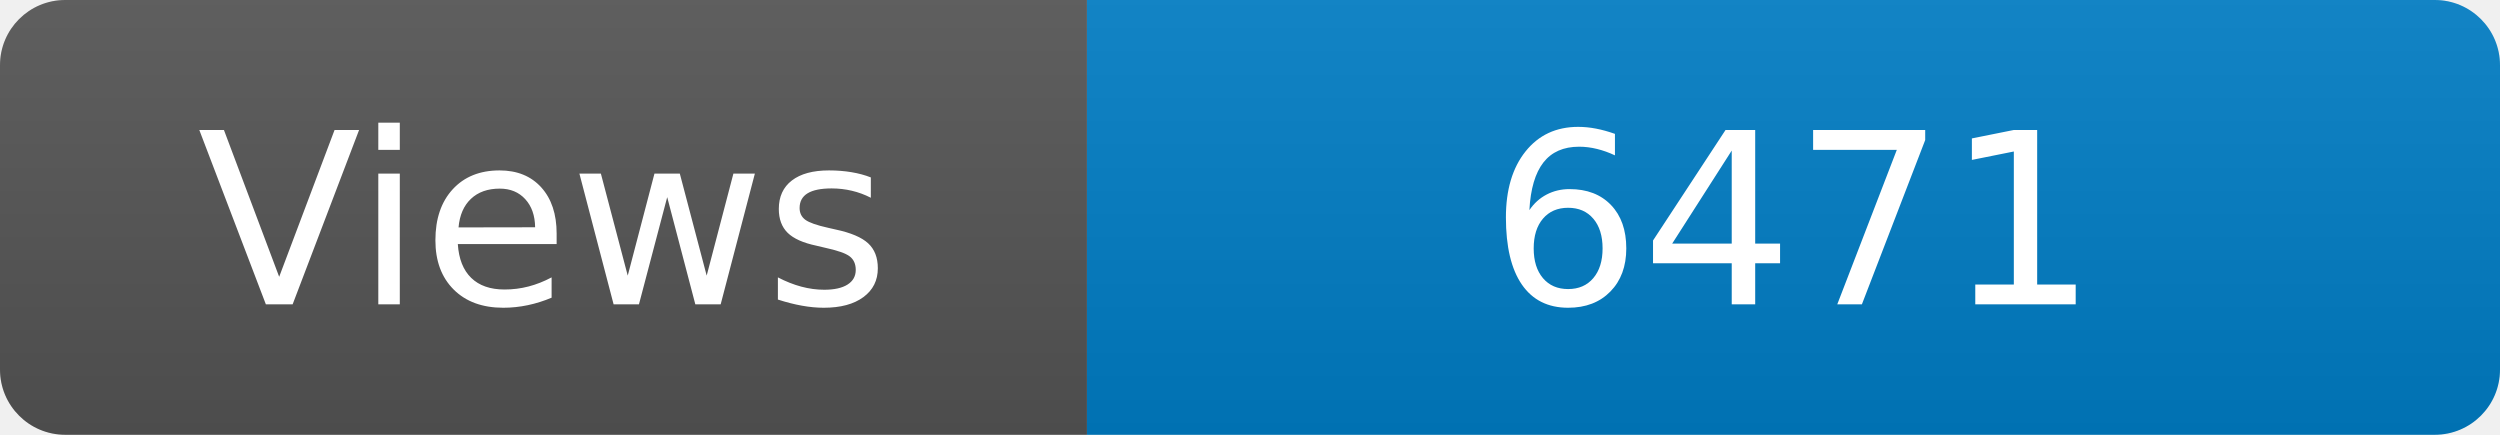
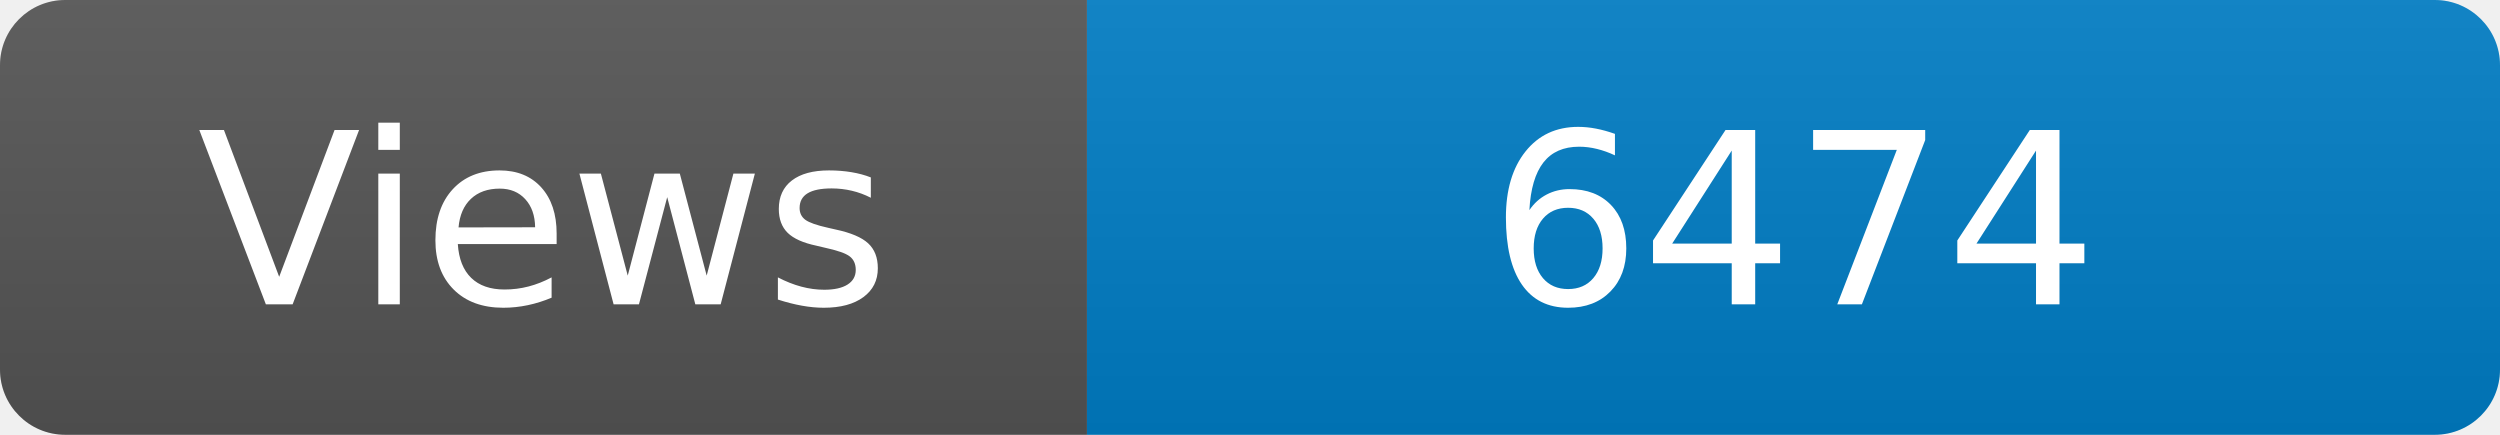
<svg xmlns="http://www.w3.org/2000/svg" width="115" height="20" role="img" aria-label="Maintained?: yes">
  <linearGradient id="s" x2="0" y2="100%">
    <stop offset="0" stop-color="#bbb" stop-opacity=".1" />
    <stop offset="1" stop-opacity=".1" />
  </linearGradient>
  <clipPath id="r">
    <rect width="115" height="20" rx="3" fill="#fff" />
  </clipPath>
  <g clip-path="url(#r)">
    <rect width="50" height="20" fill="#555" />
    <rect x="50" width="160" height="20" fill="#007ec6" />
    <rect width="115" height="20" fill="url(#s)" />
  </g>
  <g fill="#fff" text-anchor="middle" font-family="Verdana,Geneva,DejaVu Sans,sans-serif" font-size="110">
    <text x="250" y="140" transform="scale(.1)" fill="#fff">Views</text>
-     <text x="825" y="140" transform="scale(.1)" fill="#fff">6471</text>
+     <text x="825" y="140" transform="scale(.1)" fill="#fff">6474</text>
  </g>
</svg>
